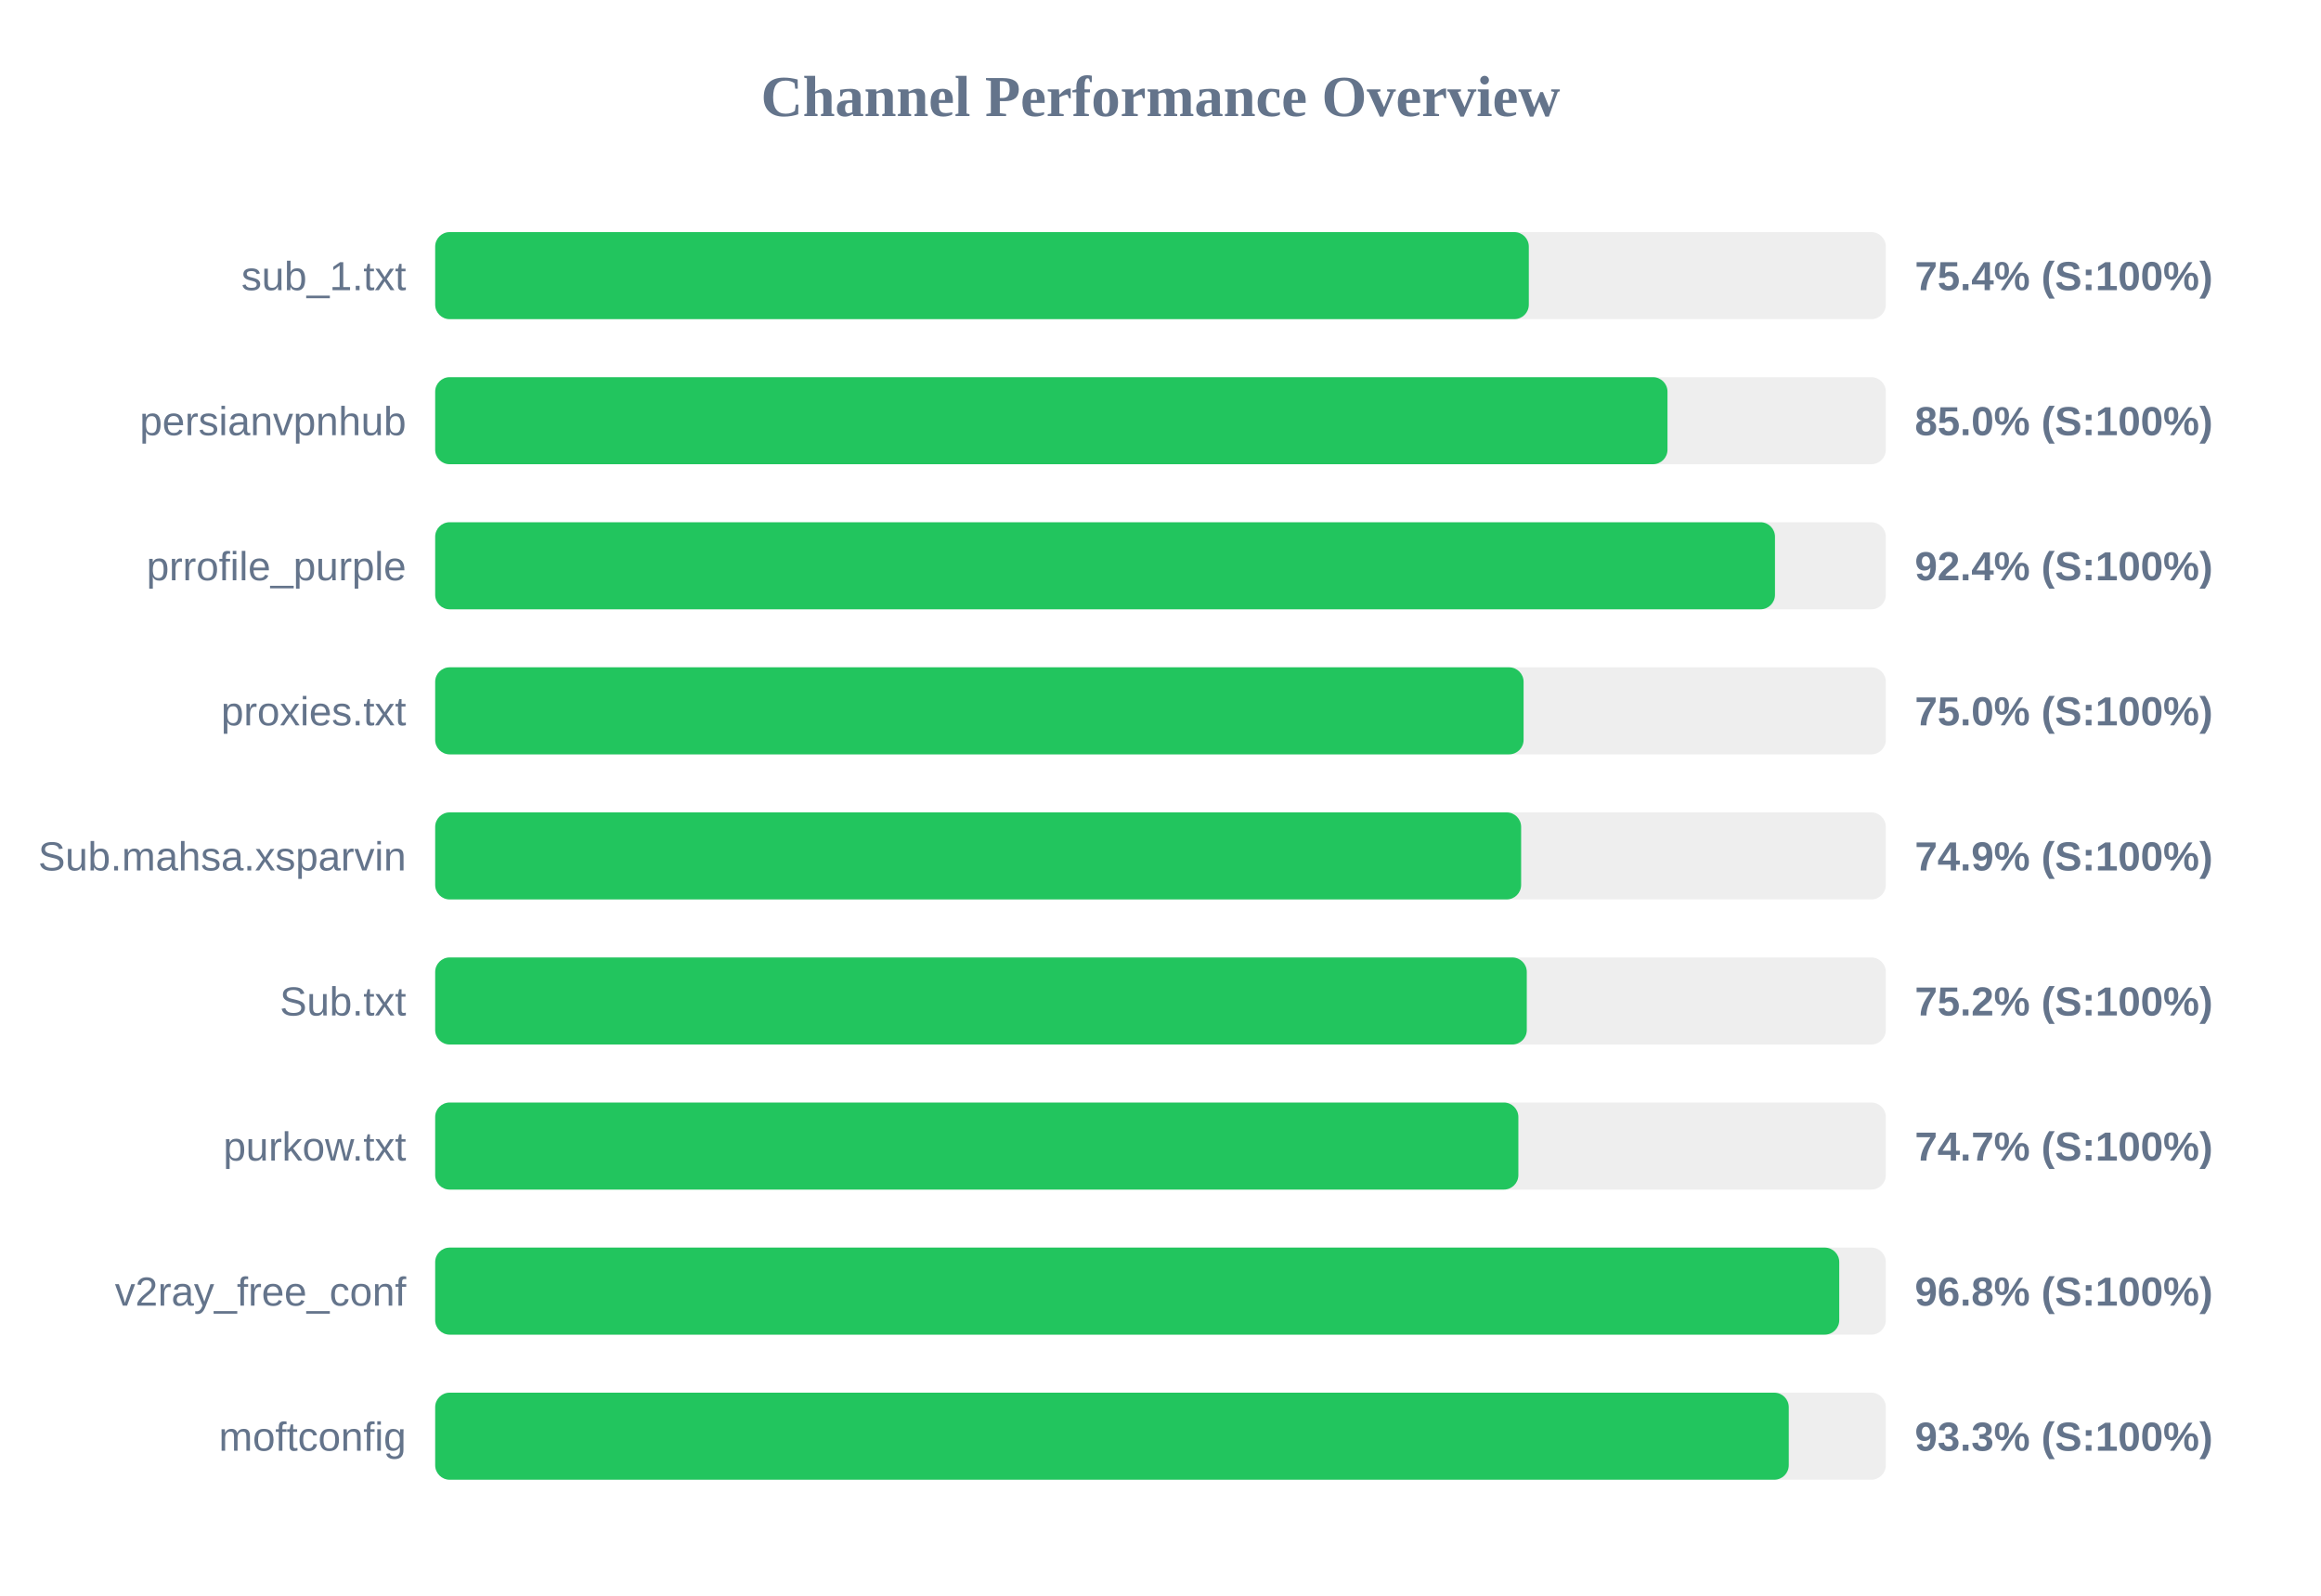
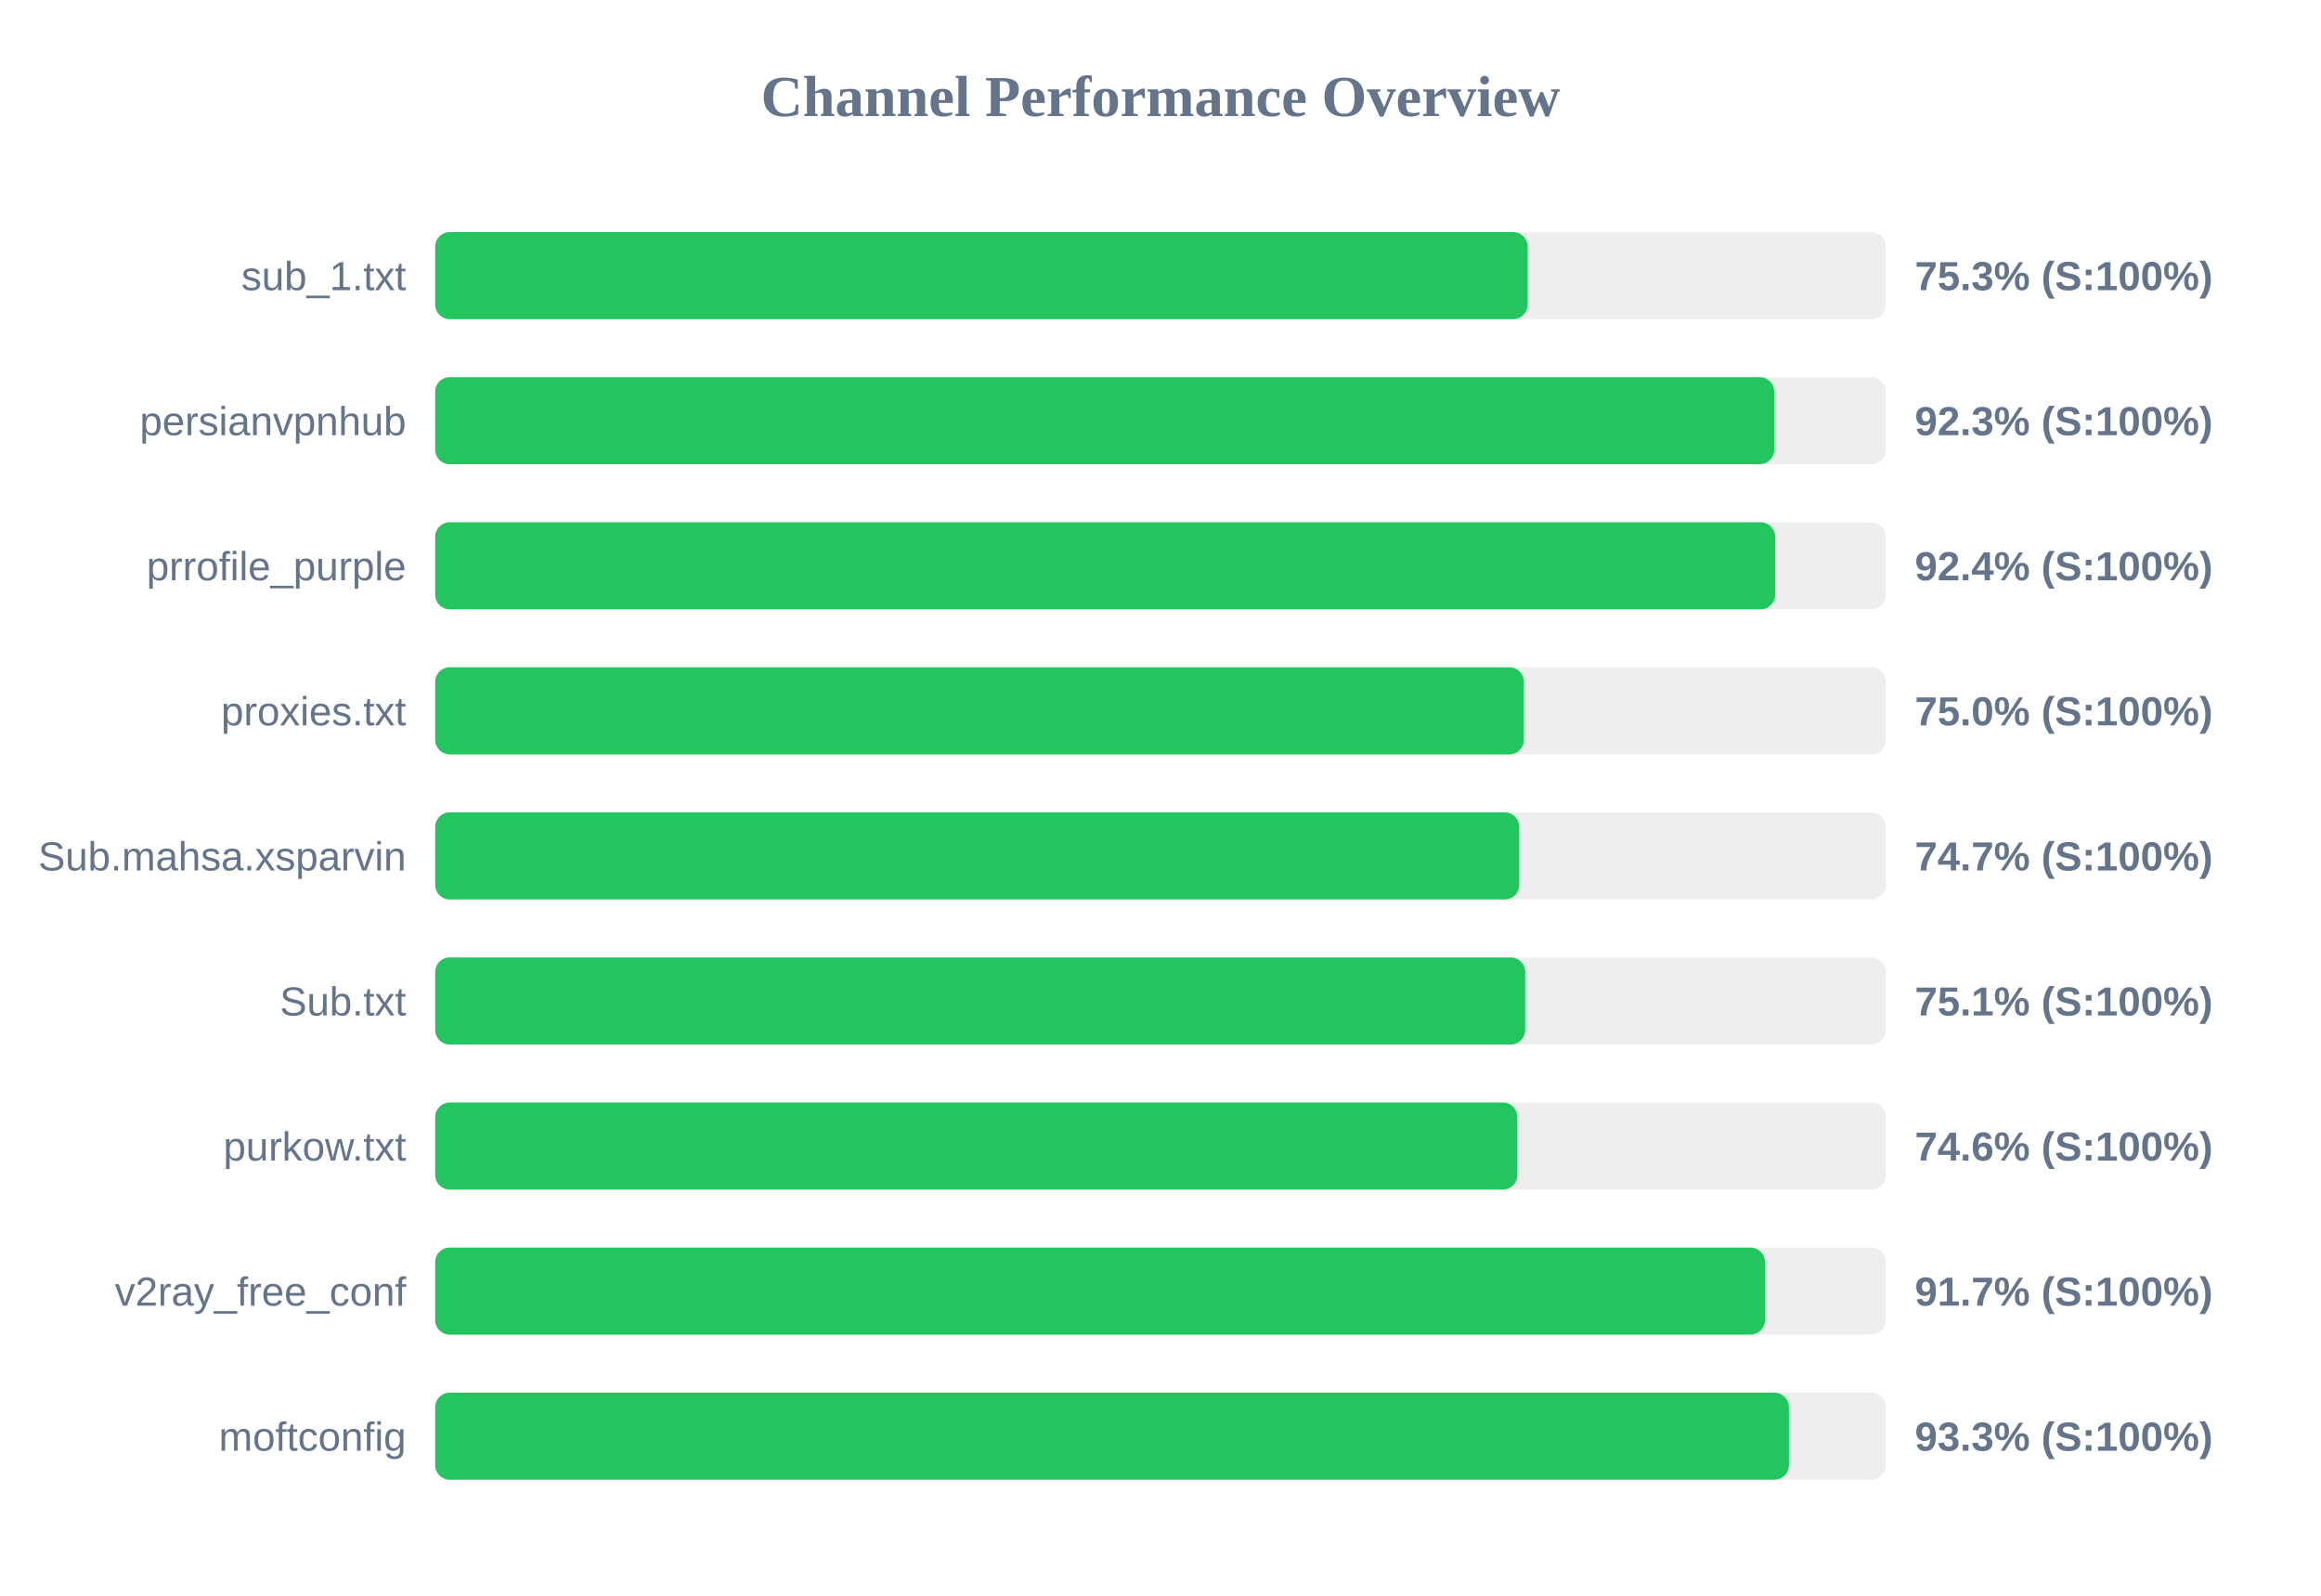
<svg xmlns="http://www.w3.org/2000/svg" width="800" height="550" version="1.1">
  <style>
        .row { font: 14px Arial; fill: #64748b; }
        .score { font: bold 14px Arial; fill: #64748b; }
    </style>
  <text x="400" y="40" text-anchor="middle" font-size="20px" font-weight="bold" fill="#64748b">Channel Performance Overview</text>
  <rect x="150" y="80" width="500" height="30" fill="#eee" rx="5" />
-   <rect x="150" y="80" width="376.95" height="30" fill="#22c55e" rx="5" />
+   <rect x="150" y="80" width="376.55" height="30" fill="#22c55e" rx="5" />
  <text x="140" y="100" text-anchor="end" class="row">sub_1.txt</text>
-   <text x="660" y="100" text-anchor="start" class="score">75.4% (S:100%)</text>
+   <text x="660" y="100" text-anchor="start" class="score">75.3% (S:100%)</text>
  <rect x="150" y="130" width="500" height="30" fill="#eee" rx="5" />
-   <rect x="150" y="130" width="424.75" height="30" fill="#22c55e" rx="5" />
+   <rect x="150" y="130" width="461.55" height="30" fill="#22c55e" rx="5" />
  <text x="140" y="150" text-anchor="end" class="row">persianvpnhub</text>
-   <text x="660" y="150" text-anchor="start" class="score">85.0% (S:100%)</text>
+   <text x="660" y="150" text-anchor="start" class="score">92.3% (S:100%)</text>
  <rect x="150" y="180" width="500" height="30" fill="#eee" rx="5" />
-   <rect x="150" y="180" width="461.8" height="30" fill="#22c55e" rx="5" />
+   <rect x="150" y="180" width="461.85" height="30" fill="#22c55e" rx="5" />
  <text x="140" y="200" text-anchor="end" class="row">prrofile_purple</text>
  <text x="660" y="200" text-anchor="start" class="score">92.4% (S:100%)</text>
  <rect x="150" y="230" width="500" height="30" fill="#eee" rx="5" />
-   <rect x="150" y="230" width="375.15" height="30" fill="#22c55e" rx="5" />
+   <rect x="150" y="230" width="375.25" height="30" fill="#22c55e" rx="5" />
  <text x="140" y="250" text-anchor="end" class="row">proxies.txt</text>
  <text x="660" y="250" text-anchor="start" class="score">75.0% (S:100%)</text>
  <rect x="150" y="280" width="500" height="30" fill="#eee" rx="5" />
-   <rect x="150" y="280" width="374.3" height="30" fill="#22c55e" rx="5" />
+   <rect x="150" y="280" width="373.65" height="30" fill="#22c55e" rx="5" />
  <text x="140" y="300" text-anchor="end" class="row">Sub.mahsa.xsparvin</text>
-   <text x="660" y="300" text-anchor="start" class="score">74.9% (S:100%)</text>
+   <text x="660" y="300" text-anchor="start" class="score">74.7% (S:100%)</text>
  <rect x="150" y="330" width="500" height="30" fill="#eee" rx="5" />
-   <rect x="150" y="330" width="376.25" height="30" fill="#22c55e" rx="5" />
+   <rect x="150" y="330" width="375.7" height="30" fill="#22c55e" rx="5" />
  <text x="140" y="350" text-anchor="end" class="row">Sub.txt</text>
-   <text x="660" y="350" text-anchor="start" class="score">75.2% (S:100%)</text>
+   <text x="660" y="350" text-anchor="start" class="score">75.1% (S:100%)</text>
  <rect x="150" y="380" width="500" height="30" fill="#eee" rx="5" />
-   <rect x="150" y="380" width="373.35" height="30" fill="#22c55e" rx="5" />
+   <rect x="150" y="380" width="373.0" height="30" fill="#22c55e" rx="5" />
  <text x="140" y="400" text-anchor="end" class="row">purkow.txt</text>
-   <text x="660" y="400" text-anchor="start" class="score">74.7% (S:100%)</text>
+   <text x="660" y="400" text-anchor="start" class="score">74.6% (S:100%)</text>
  <rect x="150" y="430" width="500" height="30" fill="#eee" rx="5" />
-   <rect x="150" y="430" width="483.95" height="30" fill="#22c55e" rx="5" />
+   <rect x="150" y="430" width="458.35" height="30" fill="#22c55e" rx="5" />
  <text x="140" y="450" text-anchor="end" class="row">v2ray_free_conf</text>
-   <text x="660" y="450" text-anchor="start" class="score">96.8% (S:100%)</text>
+   <text x="660" y="450" text-anchor="start" class="score">91.7% (S:100%)</text>
  <rect x="150" y="480" width="500" height="30" fill="#eee" rx="5" />
-   <rect x="150" y="480" width="466.55" height="30" fill="#22c55e" rx="5" />
+   <rect x="150" y="480" width="466.6" height="30" fill="#22c55e" rx="5" />
  <text x="140" y="500" text-anchor="end" class="row">moftconfig</text>
  <text x="660" y="500" text-anchor="start" class="score">93.3% (S:100%)</text>
</svg>
